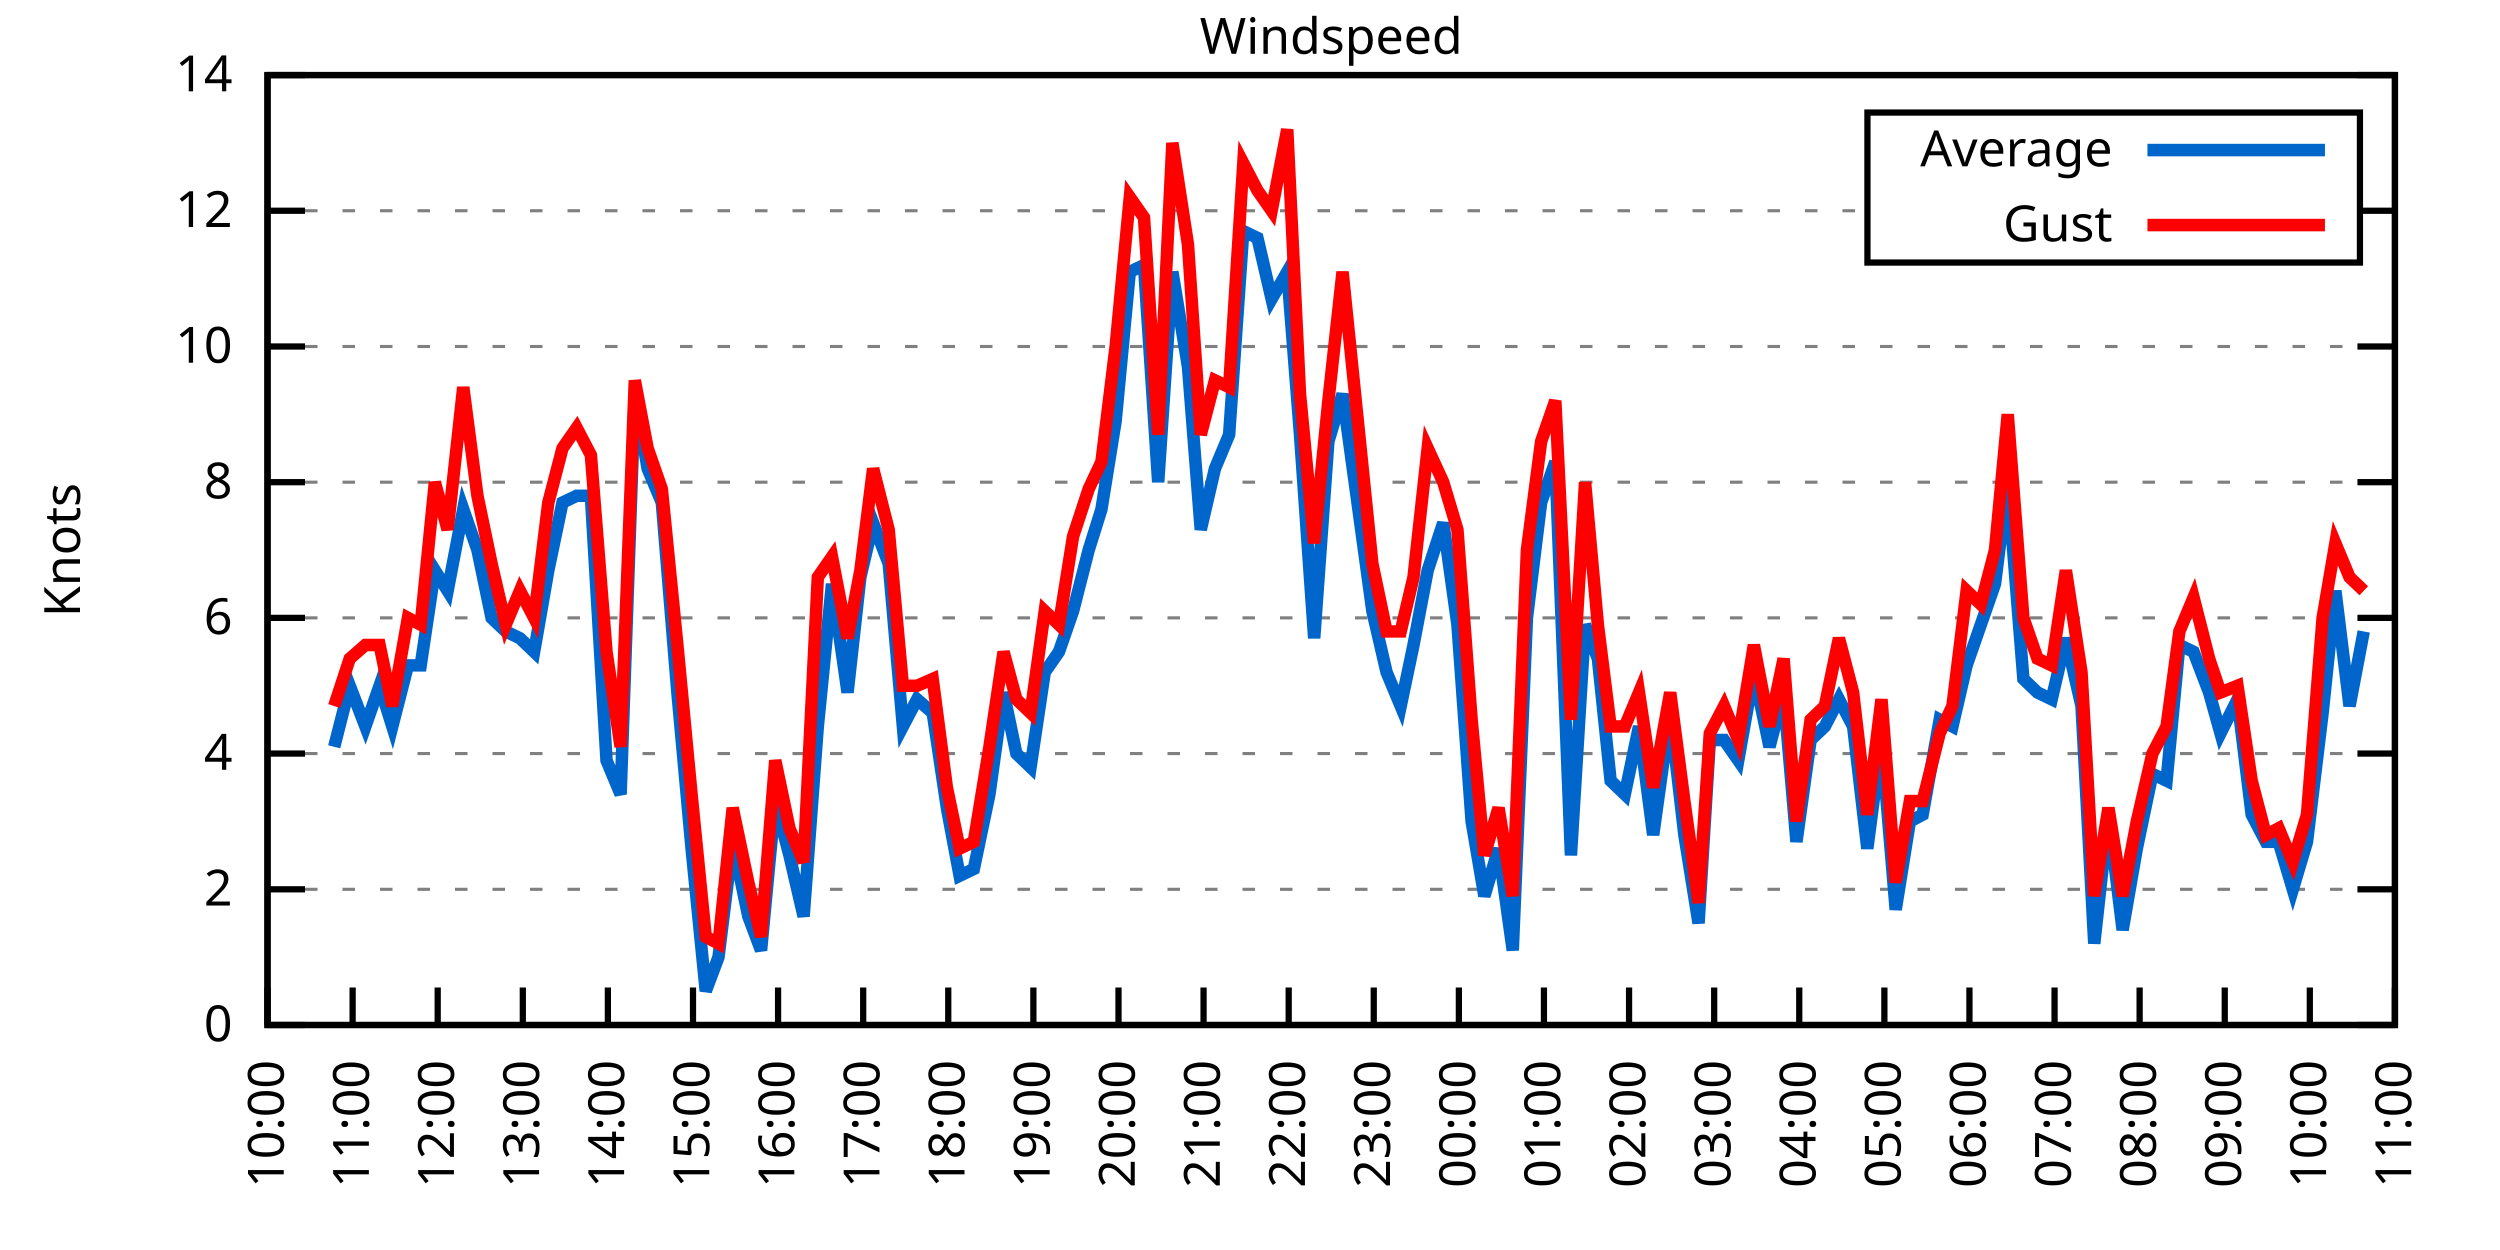
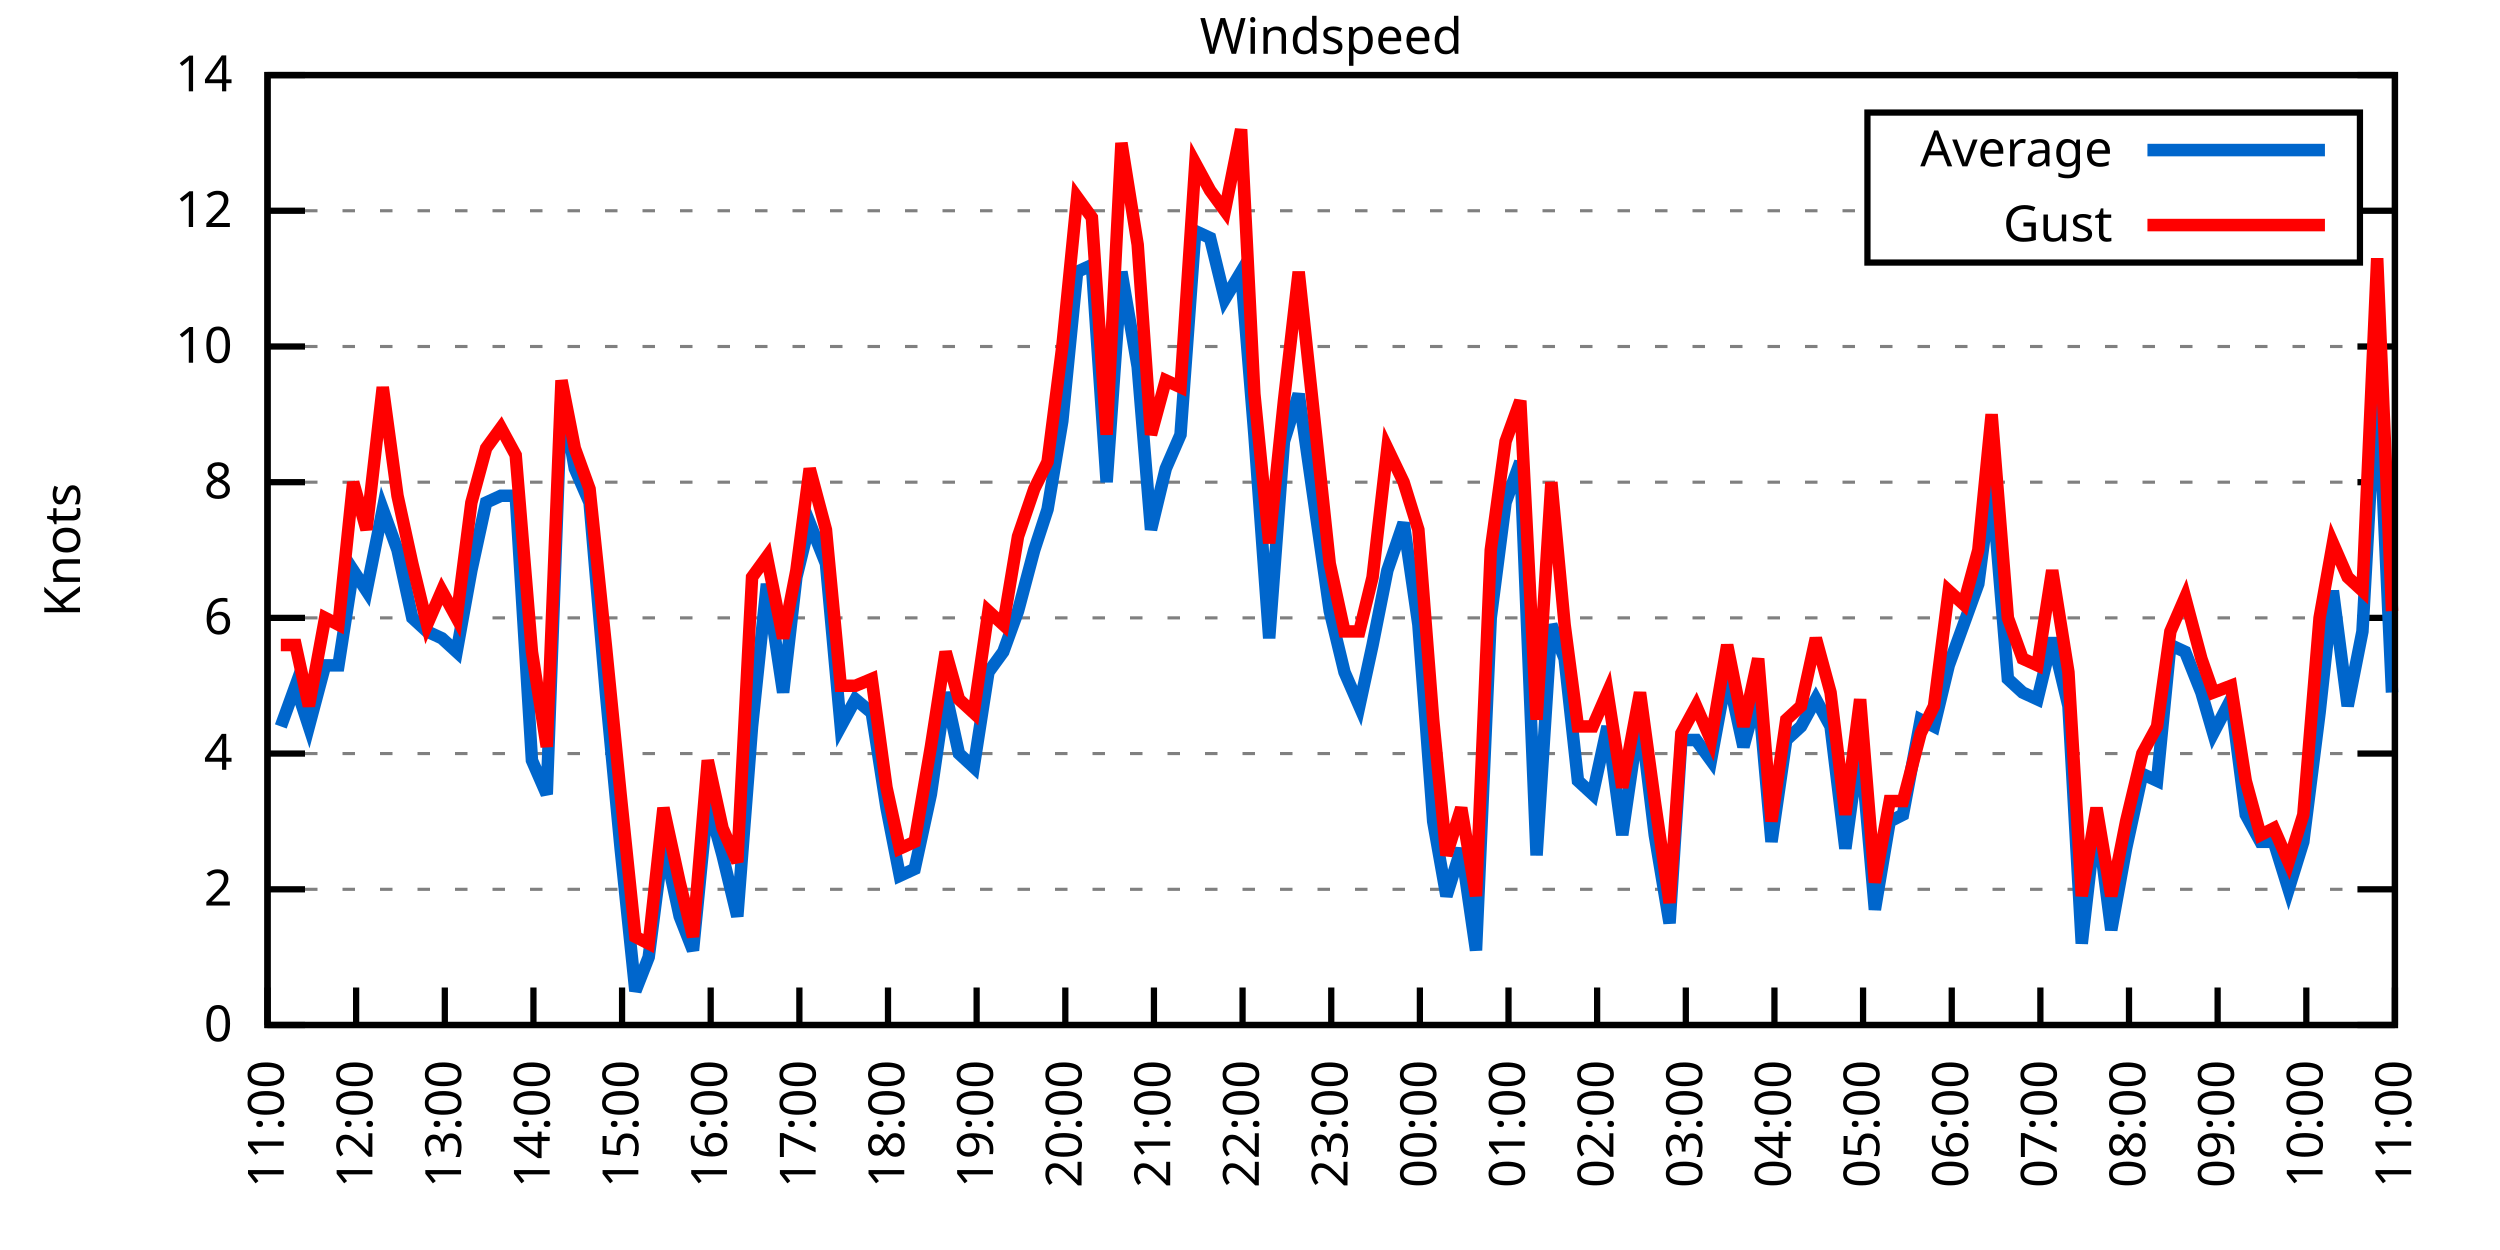
<svg xmlns="http://www.w3.org/2000/svg" xmlns:xlink="http://www.w3.org/1999/xlink" width="400" height="200" viewBox="0 0 400 200">
  <g id="gnuplot_canvas">
    <rect x="0" y="0" width="400" height="200" fill="none" />
    <defs>
      <circle id="gpDot" r="0.5" stroke-width="0.5" stroke="currentColor" />
      <path id="gpPt0" stroke-width="0.333" stroke="currentColor" d="M-1,0 h2 M0,-1 v2" />
      <path id="gpPt1" stroke-width="0.333" stroke="currentColor" d="M-1,-1 L1,1 M1,-1 L-1,1" />
      <path id="gpPt2" stroke-width="0.333" stroke="currentColor" d="M-1,0 L1,0 M0,-1 L0,1 M-1,-1 L1,1 M-1,1 L1,-1" />
      <rect id="gpPt3" stroke-width="0.333" stroke="currentColor" x="-1" y="-1" width="2" height="2" />
      <rect id="gpPt4" stroke-width="0.333" stroke="currentColor" fill="currentColor" x="-1" y="-1" width="2" height="2" />
      <circle id="gpPt5" stroke-width="0.333" stroke="currentColor" cx="0" cy="0" r="1" />
      <use xlink:href="#gpPt5" id="gpPt6" fill="currentColor" stroke="none" />
      <path id="gpPt7" stroke-width="0.333" stroke="currentColor" d="M0,-1.33 L-1.33,0.67 L1.33,0.67 z" />
      <use xlink:href="#gpPt7" id="gpPt8" fill="currentColor" stroke="none" />
      <use xlink:href="#gpPt7" id="gpPt9" stroke="currentColor" transform="rotate(180)" />
      <use xlink:href="#gpPt9" id="gpPt10" fill="currentColor" stroke="none" />
      <use xlink:href="#gpPt3" id="gpPt11" stroke="currentColor" transform="rotate(45)" />
      <use xlink:href="#gpPt11" id="gpPt12" fill="currentColor" stroke="none" />
      <path id="gpPt13" stroke-width="0.333" stroke="currentColor" d="M0,1.330 L1.265,0.411 L0.782,-1.067 L-0.782,-1.076 L-1.265,0.411 z" />
      <use xlink:href="#gpPt13" id="gpPt14" fill="currentColor" stroke="none" />
      <filter id="textbox" filterUnits="objectBoundingBox" x="0" y="0" height="1" width="1">
        <feFlood flood-color="white" flood-opacity="1" result="bgnd" />
        <feComposite in="SourceGraphic" in2="bgnd" operator="atop" />
      </filter>
      <filter id="greybox" filterUnits="objectBoundingBox" x="0" y="0" height="1" width="1">
        <feFlood flood-color="lightgrey" flood-opacity="1" result="grey" />
        <feComposite in="SourceGraphic" in2="grey" operator="atop" />
      </filter>
    </defs>
    <g fill="none" color="white" stroke="currentColor" stroke-width="1.00" stroke-linecap="butt" stroke-linejoin="miter">
</g>
    <g fill="none" color="black" stroke="currentColor" stroke-width="1.00" stroke-linecap="butt" stroke-linejoin="miter">
      <g stroke="none" shape-rendering="crispEdges">
        <polygon fill="rgb(255, 255, 255)" points="42.80,164.00 383.18,164.00 383.18,12.02 42.80,12.02 " />
      </g>
    </g>
    <g fill="none" color="black" stroke="currentColor" stroke-width="1.00" stroke-linecap="butt" stroke-linejoin="miter">
</g>
    <g fill="none" color="black" stroke="black" stroke-width="0.50" stroke-linecap="butt" stroke-linejoin="miter">
</g>
    <g fill="none" color="gray" stroke="currentColor" stroke-width="0.50" stroke-linecap="butt" stroke-linejoin="miter">
      <path stroke="gray" stroke-dasharray="2,4" class="gridline" d="M42.80,164.00 L383.19,164.00  " />
    </g>
    <g fill="none" color="gray" stroke="gray" stroke-width="1.00" stroke-linecap="butt" stroke-linejoin="miter">
</g>
    <g fill="none" color="black" stroke="currentColor" stroke-width="1.00" stroke-linecap="butt" stroke-linejoin="miter">
      <path stroke="black" d="M42.80,164.00 L48.80,164.00 M383.19,164.00 L377.19,164.00  " />
      <g transform="translate(37.20,166.60)" stroke="none" fill="black" font-family="Sans" font-size="8.00" text-anchor="end">
        <text>
          <tspan font-family="Sans"> 0</tspan>
        </text>
      </g>
    </g>
    <g fill="none" color="black" stroke="currentColor" stroke-width="1.00" stroke-linecap="butt" stroke-linejoin="miter">
</g>
    <g fill="none" color="black" stroke="black" stroke-width="0.50" stroke-linecap="butt" stroke-linejoin="miter">
</g>
    <g fill="none" color="gray" stroke="currentColor" stroke-width="0.50" stroke-linecap="butt" stroke-linejoin="miter">
      <path stroke="gray" stroke-dasharray="2,4" class="gridline" d="M42.80,142.29 L383.19,142.29  " />
    </g>
    <g fill="none" color="gray" stroke="gray" stroke-width="1.00" stroke-linecap="butt" stroke-linejoin="miter">
</g>
    <g fill="none" color="black" stroke="currentColor" stroke-width="1.00" stroke-linecap="butt" stroke-linejoin="miter">
      <path stroke="black" d="M42.80,142.29 L48.80,142.29 M383.19,142.29 L377.19,142.29  " />
      <g transform="translate(37.20,144.89)" stroke="none" fill="black" font-family="Sans" font-size="8.00" text-anchor="end">
        <text>
          <tspan font-family="Sans"> 2</tspan>
        </text>
      </g>
    </g>
    <g fill="none" color="black" stroke="currentColor" stroke-width="1.00" stroke-linecap="butt" stroke-linejoin="miter">
</g>
    <g fill="none" color="black" stroke="black" stroke-width="0.50" stroke-linecap="butt" stroke-linejoin="miter">
</g>
    <g fill="none" color="gray" stroke="currentColor" stroke-width="0.50" stroke-linecap="butt" stroke-linejoin="miter">
      <path stroke="gray" stroke-dasharray="2,4" class="gridline" d="M42.80,120.57 L383.19,120.57  " />
    </g>
    <g fill="none" color="gray" stroke="gray" stroke-width="1.00" stroke-linecap="butt" stroke-linejoin="miter">
</g>
    <g fill="none" color="black" stroke="currentColor" stroke-width="1.00" stroke-linecap="butt" stroke-linejoin="miter">
      <path stroke="black" d="M42.80,120.57 L48.80,120.57 M383.19,120.57 L377.19,120.57  " />
      <g transform="translate(37.20,123.17)" stroke="none" fill="black" font-family="Sans" font-size="8.00" text-anchor="end">
        <text>
          <tspan font-family="Sans"> 4</tspan>
        </text>
      </g>
    </g>
    <g fill="none" color="black" stroke="currentColor" stroke-width="1.00" stroke-linecap="butt" stroke-linejoin="miter">
</g>
    <g fill="none" color="black" stroke="black" stroke-width="0.50" stroke-linecap="butt" stroke-linejoin="miter">
</g>
    <g fill="none" color="gray" stroke="currentColor" stroke-width="0.50" stroke-linecap="butt" stroke-linejoin="miter">
      <path stroke="gray" stroke-dasharray="2,4" class="gridline" d="M42.80,98.86 L383.19,98.86  " />
    </g>
    <g fill="none" color="gray" stroke="gray" stroke-width="1.00" stroke-linecap="butt" stroke-linejoin="miter">
</g>
    <g fill="none" color="black" stroke="currentColor" stroke-width="1.00" stroke-linecap="butt" stroke-linejoin="miter">
      <path stroke="black" d="M42.80,98.86 L48.80,98.86 M383.19,98.86 L377.19,98.86  " />
      <g transform="translate(37.20,101.46)" stroke="none" fill="black" font-family="Sans" font-size="8.00" text-anchor="end">
        <text>
          <tspan font-family="Sans"> 6</tspan>
        </text>
      </g>
    </g>
    <g fill="none" color="black" stroke="currentColor" stroke-width="1.00" stroke-linecap="butt" stroke-linejoin="miter">
</g>
    <g fill="none" color="black" stroke="black" stroke-width="0.50" stroke-linecap="butt" stroke-linejoin="miter">
</g>
    <g fill="none" color="gray" stroke="currentColor" stroke-width="0.50" stroke-linecap="butt" stroke-linejoin="miter">
      <path stroke="gray" stroke-dasharray="2,4" class="gridline" d="M42.80,77.15 L383.19,77.15  " />
    </g>
    <g fill="none" color="gray" stroke="gray" stroke-width="1.00" stroke-linecap="butt" stroke-linejoin="miter">
</g>
    <g fill="none" color="black" stroke="currentColor" stroke-width="1.00" stroke-linecap="butt" stroke-linejoin="miter">
      <path stroke="black" d="M42.80,77.15 L48.80,77.15 M383.19,77.15 L377.19,77.15  " />
      <g transform="translate(37.20,79.75)" stroke="none" fill="black" font-family="Sans" font-size="8.00" text-anchor="end">
        <text>
          <tspan font-family="Sans"> 8</tspan>
        </text>
      </g>
    </g>
    <g fill="none" color="black" stroke="currentColor" stroke-width="1.00" stroke-linecap="butt" stroke-linejoin="miter">
</g>
    <g fill="none" color="black" stroke="black" stroke-width="0.50" stroke-linecap="butt" stroke-linejoin="miter">
</g>
    <g fill="none" color="gray" stroke="currentColor" stroke-width="0.50" stroke-linecap="butt" stroke-linejoin="miter">
      <path stroke="gray" stroke-dasharray="2,4" class="gridline" d="M42.80,55.44 L383.19,55.44  " />
    </g>
    <g fill="none" color="gray" stroke="gray" stroke-width="1.00" stroke-linecap="butt" stroke-linejoin="miter">
</g>
    <g fill="none" color="black" stroke="currentColor" stroke-width="1.00" stroke-linecap="butt" stroke-linejoin="miter">
      <path stroke="black" d="M42.80,55.44 L48.80,55.44 M383.19,55.44 L377.19,55.44  " />
      <g transform="translate(37.20,58.04)" stroke="none" fill="black" font-family="Sans" font-size="8.00" text-anchor="end">
        <text>
          <tspan font-family="Sans"> 10</tspan>
        </text>
      </g>
    </g>
    <g fill="none" color="black" stroke="currentColor" stroke-width="1.00" stroke-linecap="butt" stroke-linejoin="miter">
</g>
    <g fill="none" color="black" stroke="black" stroke-width="0.50" stroke-linecap="butt" stroke-linejoin="miter">
</g>
    <g fill="none" color="gray" stroke="currentColor" stroke-width="0.50" stroke-linecap="butt" stroke-linejoin="miter">
      <path stroke="gray" stroke-dasharray="2,4" class="gridline" d="M42.80,33.72 L298.79,33.72 M377.59,33.72 L383.19,33.72  " />
    </g>
    <g fill="none" color="gray" stroke="gray" stroke-width="1.00" stroke-linecap="butt" stroke-linejoin="miter">
</g>
    <g fill="none" color="black" stroke="currentColor" stroke-width="1.00" stroke-linecap="butt" stroke-linejoin="miter">
      <path stroke="black" d="M42.80,33.72 L48.80,33.72 M383.19,33.72 L377.19,33.72  " />
      <g transform="translate(37.20,36.32)" stroke="none" fill="black" font-family="Sans" font-size="8.00" text-anchor="end">
        <text>
          <tspan font-family="Sans"> 12</tspan>
        </text>
      </g>
    </g>
    <g fill="none" color="black" stroke="currentColor" stroke-width="1.00" stroke-linecap="butt" stroke-linejoin="miter">
</g>
    <g fill="none" color="black" stroke="black" stroke-width="0.50" stroke-linecap="butt" stroke-linejoin="miter">
</g>
    <g fill="none" color="gray" stroke="currentColor" stroke-width="0.50" stroke-linecap="butt" stroke-linejoin="miter">
      <path stroke="gray" stroke-dasharray="2,4" class="gridline" d="M42.80,12.01 L383.19,12.01  " />
    </g>
    <g fill="none" color="gray" stroke="gray" stroke-width="1.00" stroke-linecap="butt" stroke-linejoin="miter">
</g>
    <g fill="none" color="black" stroke="currentColor" stroke-width="1.00" stroke-linecap="butt" stroke-linejoin="miter">
      <path stroke="black" d="M42.80,12.01 L48.80,12.01 M383.19,12.01 L377.19,12.01  " />
      <g transform="translate(37.20,14.61)" stroke="none" fill="black" font-family="Sans" font-size="8.00" text-anchor="end">
        <text>
          <tspan font-family="Sans"> 14</tspan>
        </text>
      </g>
    </g>
    <g fill="none" color="black" stroke="currentColor" stroke-width="1.00" stroke-linecap="butt" stroke-linejoin="miter">
      <path stroke="black" d="M42.80,164.00 L42.80,158.00  " />
      <g transform="translate(45.40,169.60) rotate(270.00)" stroke="none" fill="black" font-family="Sans" font-size="8.00" text-anchor="end">
        <text>
-           <tspan font-family="Sans">10:00</tspan>
-         </text>
-       </g>
-     </g>
-     <g fill="none" color="black" stroke="currentColor" stroke-width="1.00" stroke-linecap="butt" stroke-linejoin="miter">
-       <path stroke="black" d="M56.42,164.00 L56.42,158.00  " />
-       <g transform="translate(59.02,169.60) rotate(270.00)" stroke="none" fill="black" font-family="Sans" font-size="8.00" text-anchor="end">
-         <text>
          <tspan font-family="Sans">11:00</tspan>
        </text>
      </g>
    </g>
    <g fill="none" color="black" stroke="currentColor" stroke-width="1.00" stroke-linecap="butt" stroke-linejoin="miter">
-       <path stroke="black" d="M70.03,164.00 L70.03,158.00  " />
-       <g transform="translate(72.63,169.60) rotate(270.00)" stroke="none" fill="black" font-family="Sans" font-size="8.00" text-anchor="end">
+       <path stroke="black" d="M56.98,164.00 L56.98,158.00  " />
+       <g transform="translate(59.58,169.60) rotate(270.00)" stroke="none" fill="black" font-family="Sans" font-size="8.00" text-anchor="end">
        <text>
          <tspan font-family="Sans">12:00</tspan>
        </text>
      </g>
    </g>
    <g fill="none" color="black" stroke="currentColor" stroke-width="1.00" stroke-linecap="butt" stroke-linejoin="miter">
-       <path stroke="black" d="M83.65,164.00 L83.65,158.00  " />
-       <g transform="translate(86.25,169.60) rotate(270.00)" stroke="none" fill="black" font-family="Sans" font-size="8.00" text-anchor="end">
+       <path stroke="black" d="M71.17,164.00 L71.17,158.00  " />
+       <g transform="translate(73.77,169.60) rotate(270.00)" stroke="none" fill="black" font-family="Sans" font-size="8.00" text-anchor="end">
        <text>
          <tspan font-family="Sans">13:00</tspan>
        </text>
      </g>
    </g>
    <g fill="none" color="black" stroke="currentColor" stroke-width="1.00" stroke-linecap="butt" stroke-linejoin="miter">
-       <path stroke="black" d="M97.26,164.00 L97.26,158.00  " />
-       <g transform="translate(99.86,169.60) rotate(270.00)" stroke="none" fill="black" font-family="Sans" font-size="8.00" text-anchor="end">
+       <path stroke="black" d="M85.35,164.00 L85.35,158.00  " />
+       <g transform="translate(87.95,169.60) rotate(270.00)" stroke="none" fill="black" font-family="Sans" font-size="8.00" text-anchor="end">
        <text>
          <tspan font-family="Sans">14:00</tspan>
        </text>
      </g>
    </g>
    <g fill="none" color="black" stroke="currentColor" stroke-width="1.00" stroke-linecap="butt" stroke-linejoin="miter">
-       <path stroke="black" d="M110.88,164.00 L110.88,158.00  " />
-       <g transform="translate(113.48,169.60) rotate(270.00)" stroke="none" fill="black" font-family="Sans" font-size="8.00" text-anchor="end">
+       <path stroke="black" d="M99.53,164.00 L99.53,158.00  " />
+       <g transform="translate(102.13,169.60) rotate(270.00)" stroke="none" fill="black" font-family="Sans" font-size="8.00" text-anchor="end">
        <text>
          <tspan font-family="Sans">15:00</tspan>
        </text>
      </g>
    </g>
    <g fill="none" color="black" stroke="currentColor" stroke-width="1.00" stroke-linecap="butt" stroke-linejoin="miter">
-       <path stroke="black" d="M124.49,164.00 L124.49,158.00  " />
-       <g transform="translate(127.09,169.60) rotate(270.00)" stroke="none" fill="black" font-family="Sans" font-size="8.00" text-anchor="end">
+       <path stroke="black" d="M113.71,164.00 L113.71,158.00  " />
+       <g transform="translate(116.31,169.60) rotate(270.00)" stroke="none" fill="black" font-family="Sans" font-size="8.00" text-anchor="end">
        <text>
          <tspan font-family="Sans">16:00</tspan>
        </text>
      </g>
    </g>
    <g fill="none" color="black" stroke="currentColor" stroke-width="1.00" stroke-linecap="butt" stroke-linejoin="miter">
-       <path stroke="black" d="M138.11,164.00 L138.11,158.00  " />
-       <g transform="translate(140.71,169.60) rotate(270.00)" stroke="none" fill="black" font-family="Sans" font-size="8.00" text-anchor="end">
+       <path stroke="black" d="M127.90,164.00 L127.90,158.00  " />
+       <g transform="translate(130.50,169.60) rotate(270.00)" stroke="none" fill="black" font-family="Sans" font-size="8.00" text-anchor="end">
        <text>
          <tspan font-family="Sans">17:00</tspan>
        </text>
      </g>
    </g>
    <g fill="none" color="black" stroke="currentColor" stroke-width="1.00" stroke-linecap="butt" stroke-linejoin="miter">
-       <path stroke="black" d="M151.72,164.00 L151.72,158.00  " />
-       <g transform="translate(154.32,169.60) rotate(270.00)" stroke="none" fill="black" font-family="Sans" font-size="8.00" text-anchor="end">
+       <path stroke="black" d="M142.08,164.00 L142.08,158.00  " />
+       <g transform="translate(144.68,169.60) rotate(270.00)" stroke="none" fill="black" font-family="Sans" font-size="8.00" text-anchor="end">
        <text>
          <tspan font-family="Sans">18:00</tspan>
        </text>
      </g>
    </g>
    <g fill="none" color="black" stroke="currentColor" stroke-width="1.00" stroke-linecap="butt" stroke-linejoin="miter">
-       <path stroke="black" d="M165.34,164.00 L165.34,158.00  " />
-       <g transform="translate(167.94,169.60) rotate(270.00)" stroke="none" fill="black" font-family="Sans" font-size="8.00" text-anchor="end">
+       <path stroke="black" d="M156.26,164.00 L156.26,158.00  " />
+       <g transform="translate(158.86,169.60) rotate(270.00)" stroke="none" fill="black" font-family="Sans" font-size="8.00" text-anchor="end">
        <text>
          <tspan font-family="Sans">19:00</tspan>
        </text>
      </g>
    </g>
    <g fill="none" color="black" stroke="currentColor" stroke-width="1.00" stroke-linecap="butt" stroke-linejoin="miter">
-       <path stroke="black" d="M178.96,164.00 L178.96,158.00  " />
-       <g transform="translate(181.56,169.60) rotate(270.00)" stroke="none" fill="black" font-family="Sans" font-size="8.00" text-anchor="end">
+       <path stroke="black" d="M170.45,164.00 L170.45,158.00  " />
+       <g transform="translate(173.05,169.60) rotate(270.00)" stroke="none" fill="black" font-family="Sans" font-size="8.00" text-anchor="end">
        <text>
          <tspan font-family="Sans">20:00</tspan>
        </text>
      </g>
    </g>
    <g fill="none" color="black" stroke="currentColor" stroke-width="1.00" stroke-linecap="butt" stroke-linejoin="miter">
-       <path stroke="black" d="M192.57,164.00 L192.57,158.00  " />
-       <g transform="translate(195.17,169.60) rotate(270.00)" stroke="none" fill="black" font-family="Sans" font-size="8.00" text-anchor="end">
+       <path stroke="black" d="M184.63,164.00 L184.63,158.00  " />
+       <g transform="translate(187.23,169.60) rotate(270.00)" stroke="none" fill="black" font-family="Sans" font-size="8.00" text-anchor="end">
        <text>
          <tspan font-family="Sans">21:00</tspan>
        </text>
      </g>
    </g>
    <g fill="none" color="black" stroke="currentColor" stroke-width="1.00" stroke-linecap="butt" stroke-linejoin="miter">
-       <path stroke="black" d="M206.19,164.00 L206.19,158.00  " />
-       <g transform="translate(208.79,169.60) rotate(270.00)" stroke="none" fill="black" font-family="Sans" font-size="8.00" text-anchor="end">
+       <path stroke="black" d="M198.81,164.00 L198.81,158.00  " />
+       <g transform="translate(201.41,169.60) rotate(270.00)" stroke="none" fill="black" font-family="Sans" font-size="8.00" text-anchor="end">
        <text>
          <tspan font-family="Sans">22:00</tspan>
        </text>
      </g>
    </g>
    <g fill="none" color="black" stroke="currentColor" stroke-width="1.00" stroke-linecap="butt" stroke-linejoin="miter">
-       <path stroke="black" d="M219.80,164.00 L219.80,158.00  " />
-       <g transform="translate(222.40,169.60) rotate(270.00)" stroke="none" fill="black" font-family="Sans" font-size="8.00" text-anchor="end">
+       <path stroke="black" d="M213.00,164.00 L213.00,158.00  " />
+       <g transform="translate(215.60,169.60) rotate(270.00)" stroke="none" fill="black" font-family="Sans" font-size="8.00" text-anchor="end">
        <text>
          <tspan font-family="Sans">23:00</tspan>
        </text>
      </g>
    </g>
    <g fill="none" color="black" stroke="currentColor" stroke-width="1.00" stroke-linecap="butt" stroke-linejoin="miter">
-       <path stroke="black" d="M233.42,164.00 L233.42,158.00  " />
-       <g transform="translate(236.02,169.60) rotate(270.00)" stroke="none" fill="black" font-family="Sans" font-size="8.00" text-anchor="end">
+       <path stroke="black" d="M227.18,164.00 L227.18,158.00  " />
+       <g transform="translate(229.78,169.60) rotate(270.00)" stroke="none" fill="black" font-family="Sans" font-size="8.00" text-anchor="end">
        <text>
          <tspan font-family="Sans">00:00</tspan>
        </text>
      </g>
    </g>
    <g fill="none" color="black" stroke="currentColor" stroke-width="1.00" stroke-linecap="butt" stroke-linejoin="miter">
-       <path stroke="black" d="M247.03,164.00 L247.03,158.00  " />
-       <g transform="translate(249.63,169.60) rotate(270.00)" stroke="none" fill="black" font-family="Sans" font-size="8.00" text-anchor="end">
+       <path stroke="black" d="M241.36,164.00 L241.36,158.00  " />
+       <g transform="translate(243.96,169.60) rotate(270.00)" stroke="none" fill="black" font-family="Sans" font-size="8.00" text-anchor="end">
        <text>
          <tspan font-family="Sans">01:00</tspan>
        </text>
      </g>
    </g>
    <g fill="none" color="black" stroke="currentColor" stroke-width="1.00" stroke-linecap="butt" stroke-linejoin="miter">
-       <path stroke="black" d="M260.65,164.00 L260.65,158.00  " />
-       <g transform="translate(263.25,169.60) rotate(270.00)" stroke="none" fill="black" font-family="Sans" font-size="8.00" text-anchor="end">
+       <path stroke="black" d="M255.54,164.00 L255.54,158.00  " />
+       <g transform="translate(258.14,169.60) rotate(270.00)" stroke="none" fill="black" font-family="Sans" font-size="8.00" text-anchor="end">
        <text>
          <tspan font-family="Sans">02:00</tspan>
        </text>
      </g>
    </g>
    <g fill="none" color="black" stroke="currentColor" stroke-width="1.00" stroke-linecap="butt" stroke-linejoin="miter">
-       <path stroke="black" d="M274.27,164.00 L274.27,158.00  " />
-       <g transform="translate(276.87,169.60) rotate(270.00)" stroke="none" fill="black" font-family="Sans" font-size="8.00" text-anchor="end">
+       <path stroke="black" d="M269.73,164.00 L269.73,158.00  " />
+       <g transform="translate(272.33,169.60) rotate(270.00)" stroke="none" fill="black" font-family="Sans" font-size="8.00" text-anchor="end">
        <text>
          <tspan font-family="Sans">03:00</tspan>
        </text>
      </g>
    </g>
    <g fill="none" color="black" stroke="currentColor" stroke-width="1.00" stroke-linecap="butt" stroke-linejoin="miter">
-       <path stroke="black" d="M287.88,164.00 L287.88,158.00  " />
-       <g transform="translate(290.48,169.60) rotate(270.00)" stroke="none" fill="black" font-family="Sans" font-size="8.00" text-anchor="end">
+       <path stroke="black" d="M283.91,164.00 L283.91,158.00  " />
+       <g transform="translate(286.51,169.60) rotate(270.00)" stroke="none" fill="black" font-family="Sans" font-size="8.00" text-anchor="end">
        <text>
          <tspan font-family="Sans">04:00</tspan>
        </text>
      </g>
    </g>
    <g fill="none" color="black" stroke="currentColor" stroke-width="1.00" stroke-linecap="butt" stroke-linejoin="miter">
-       <path stroke="black" d="M301.50,164.00 L301.50,158.00  " />
-       <g transform="translate(304.10,169.60) rotate(270.00)" stroke="none" fill="black" font-family="Sans" font-size="8.00" text-anchor="end">
+       <path stroke="black" d="M298.09,164.00 L298.09,158.00  " />
+       <g transform="translate(300.69,169.60) rotate(270.00)" stroke="none" fill="black" font-family="Sans" font-size="8.00" text-anchor="end">
        <text>
          <tspan font-family="Sans">05:00</tspan>
        </text>
      </g>
    </g>
    <g fill="none" color="black" stroke="currentColor" stroke-width="1.00" stroke-linecap="butt" stroke-linejoin="miter">
-       <path stroke="black" d="M315.11,164.00 L315.11,158.00  " />
-       <g transform="translate(317.71,169.60) rotate(270.00)" stroke="none" fill="black" font-family="Sans" font-size="8.00" text-anchor="end">
+       <path stroke="black" d="M312.28,164.00 L312.28,158.00  " />
+       <g transform="translate(314.88,169.60) rotate(270.00)" stroke="none" fill="black" font-family="Sans" font-size="8.00" text-anchor="end">
        <text>
          <tspan font-family="Sans">06:00</tspan>
        </text>
      </g>
    </g>
    <g fill="none" color="black" stroke="currentColor" stroke-width="1.00" stroke-linecap="butt" stroke-linejoin="miter">
-       <path stroke="black" d="M328.73,164.00 L328.73,158.00  " />
-       <g transform="translate(331.33,169.60) rotate(270.00)" stroke="none" fill="black" font-family="Sans" font-size="8.00" text-anchor="end">
+       <path stroke="black" d="M326.46,164.00 L326.46,158.00  " />
+       <g transform="translate(329.06,169.60) rotate(270.00)" stroke="none" fill="black" font-family="Sans" font-size="8.00" text-anchor="end">
        <text>
          <tspan font-family="Sans">07:00</tspan>
        </text>
      </g>
    </g>
    <g fill="none" color="black" stroke="currentColor" stroke-width="1.00" stroke-linecap="butt" stroke-linejoin="miter">
-       <path stroke="black" d="M342.34,164.00 L342.34,158.00  " />
-       <g transform="translate(344.94,169.60) rotate(270.00)" stroke="none" fill="black" font-family="Sans" font-size="8.00" text-anchor="end">
+       <path stroke="black" d="M340.64,164.00 L340.64,158.00  " />
+       <g transform="translate(343.24,169.60) rotate(270.00)" stroke="none" fill="black" font-family="Sans" font-size="8.00" text-anchor="end">
        <text>
          <tspan font-family="Sans">08:00</tspan>
        </text>
      </g>
    </g>
    <g fill="none" color="black" stroke="currentColor" stroke-width="1.00" stroke-linecap="butt" stroke-linejoin="miter">
-       <path stroke="black" d="M355.96,164.00 L355.96,158.00  " />
-       <g transform="translate(358.56,169.60) rotate(270.00)" stroke="none" fill="black" font-family="Sans" font-size="8.00" text-anchor="end">
+       <path stroke="black" d="M354.82,164.00 L354.82,158.00  " />
+       <g transform="translate(357.42,169.60) rotate(270.00)" stroke="none" fill="black" font-family="Sans" font-size="8.00" text-anchor="end">
        <text>
          <tspan font-family="Sans">09:00</tspan>
        </text>
      </g>
    </g>
    <g fill="none" color="black" stroke="currentColor" stroke-width="1.00" stroke-linecap="butt" stroke-linejoin="miter">
-       <path stroke="black" d="M369.57,164.00 L369.57,158.00  " />
-       <g transform="translate(372.17,169.60) rotate(270.00)" stroke="none" fill="black" font-family="Sans" font-size="8.00" text-anchor="end">
+       <path stroke="black" d="M369.01,164.00 L369.01,158.00  " />
+       <g transform="translate(371.61,169.60) rotate(270.00)" stroke="none" fill="black" font-family="Sans" font-size="8.00" text-anchor="end">
        <text>
          <tspan font-family="Sans">10:00</tspan>
        </text>
      </g>
    </g>
    <g fill="none" color="black" stroke="currentColor" stroke-width="1.00" stroke-linecap="butt" stroke-linejoin="miter">
      <path stroke="black" d="M383.19,164.00 L383.19,158.00  " />
      <g transform="translate(385.79,169.60) rotate(270.00)" stroke="none" fill="black" font-family="Sans" font-size="8.00" text-anchor="end">
        <text>
          <tspan font-family="Sans">11:00</tspan>
        </text>
      </g>
    </g>
    <g fill="none" color="black" stroke="currentColor" stroke-width="1.00" stroke-linecap="butt" stroke-linejoin="miter">
</g>
    <g fill="none" color="black" stroke="currentColor" stroke-width="1.00" stroke-linecap="butt" stroke-linejoin="miter">
      <path stroke="black" d="M42.80,12.01 L42.80,164.00 L383.19,164.00 L383.19,12.01 L42.80,12.01 Z  " />
    </g>
    <g fill="none" color="black" stroke="currentColor" stroke-width="1.00" stroke-linecap="butt" stroke-linejoin="miter">
</g>
    <g fill="none" color="black" stroke="currentColor" stroke-width="1.00" stroke-linecap="butt" stroke-linejoin="miter">
      <path stroke="black" d="M298.79,42.01 L298.79,18.01 L377.59,18.01 L377.59,42.01 L298.79,42.01 Z  " />
    </g>
    <g id="Windspeed_plot_1">
      <g fill="none" color="white" stroke="black" stroke-width="2.00" stroke-linecap="butt" stroke-linejoin="miter">
</g>
      <g fill="none" color="black" stroke="currentColor" stroke-width="2.00" stroke-linecap="butt" stroke-linejoin="miter">
        <g transform="translate(337.99,26.61)" stroke="none" fill="black" font-family="Sans" font-size="8.00" text-anchor="end">
          <text>
            <tspan font-family="Sans">Average</tspan>
          </text>
        </g>
      </g>
      <g fill="none" color="black" stroke="currentColor" stroke-width="2.00" stroke-linecap="butt" stroke-linejoin="miter">
-         <path stroke="rgb(  0, 102, 204)" d="M343.59,24.01 L371.99,24.01 M53.47,119.49 L55.96,109.72 L58.46,116.23 L60.73,109.72 L62.77,116.23 L65.27,106.46   L67.31,106.46 L69.58,91.26 L71.62,94.52 L74.12,81.49 L76.39,88.00 L78.65,98.86 L80.92,101.03 L83.19,102.12   L85.46,104.29 L87.73,91.26 L90.00,80.41 L92.27,79.32 L94.54,79.32 L97.04,121.66 L99.30,127.09 L101.57,63.04   L103.62,74.98 L105.89,80.41 L108.38,110.80 L110.65,135.77 L112.92,158.57 L114.96,153.14 L117.23,134.69 L119.73,146.63   L121.77,152.06 L124.04,128.17 L126.31,136.86 L128.58,146.63 L130.85,116.23 L133.12,93.43 L135.61,110.80 L137.66,92.35   L139.70,83.66 L142.19,90.18 L144.46,116.23 L146.73,111.89 L149.23,114.06 L151.50,129.26 L153.54,140.12 L155.81,139.03   L158.31,127.09 L160.57,110.80 L162.62,120.57 L164.89,122.75 L167.16,107.55 L169.43,104.29 L171.69,97.78 L174.19,88.00   L176.23,81.49 L178.50,67.38 L180.77,43.49 L183.04,42.41 L185.31,77.15 L187.58,43.49 L190.08,58.69 L192.12,84.75   L194.39,74.98 L196.66,69.55 L198.93,36.98 L201.19,38.07 L203.46,47.84 L205.96,43.49 L208.00,69.55 L210.27,102.12   L212.54,70.63 L214.81,63.04 L219.58,97.78 L221.85,107.55 L224.11,112.97 L226.16,103.20 L228.43,91.26 L230.92,83.66   L233.19,99.95 L235.46,131.43 L237.50,143.37 L239.77,135.77 L242.04,152.06 L244.31,98.86 L246.58,80.41 L248.85,73.89   L251.35,136.86 L253.61,99.95 L255.66,105.38 L257.70,124.92 L259.97,127.09 L262.24,116.23 L264.51,133.60 L267.23,114.06   L269.50,133.60 L271.77,147.72 L273.58,118.40 L275.85,118.40 L278.12,121.66 L280.62,107.55 L283.12,119.49 L285.38,110.80   L287.43,134.69 L289.70,118.40 L291.97,116.23 L294.23,111.89 L296.50,116.23 L298.77,135.77 L301.04,118.40 L303.31,145.54   L305.58,131.43 L307.62,130.35 L310.35,115.15 L312.39,116.23 L314.66,106.46 L316.93,99.95 L319.20,93.43 L321.24,77.15   L323.74,108.63 L326.00,110.80 L328.27,111.89 L330.54,102.12 L333.04,112.97 L335.08,150.97 L337.35,130.35 L339.62,148.80   L341.89,135.77 L344.39,123.83 L346.65,124.92 L348.70,103.20 L350.97,104.29 L353.46,110.80 L355.28,117.32 L358.00,111.89   L360.27,130.35 L362.54,134.69 L364.58,134.69 L366.85,142.29 L369.12,134.69 L371.62,114.06 L373.66,94.52 L375.93,112.97   L378.20,101.03  " />
+         <path stroke="rgb(  0, 102, 204)" d="M343.59,24.01 L371.99,24.01 M44.93,116.23 L47.29,109.72 L49.42,116.23 L52.02,106.46 L54.15,106.46 L56.51,91.26   L58.64,94.52 L61.24,81.49 L63.60,88.00 L65.97,98.86 L68.33,101.03 L70.69,102.12 L73.06,104.29 L75.42,91.26   L77.78,80.41 L80.15,79.32 L82.51,79.32 L85.11,121.66 L87.48,127.09 L89.84,63.04 L91.97,74.98 L94.33,80.41   L96.93,110.80 L99.30,135.77 L101.66,158.57 L103.79,153.14 L106.15,134.69 L108.75,146.63 L110.88,152.06 L113.24,128.17   L115.61,136.86 L117.97,146.63 L120.33,116.23 L122.70,93.43 L125.30,110.80 L127.42,92.35 L129.55,83.66 L132.15,90.18   L134.52,116.23 L136.88,111.89 L139.48,114.06 L141.84,129.26 L143.97,140.12 L146.34,139.03 L148.94,127.09 L151.30,110.80   L153.43,120.57 L155.79,122.75 L158.15,107.55 L160.52,104.29 L162.88,97.78 L165.48,88.00 L167.61,81.49 L169.97,67.38   L172.34,43.49 L174.70,42.41 L177.06,77.15 L179.43,43.49 L182.03,58.69 L184.16,84.75 L186.52,74.98 L188.88,69.55   L191.25,36.98 L193.61,38.07 L195.98,47.84 L198.58,43.49 L200.70,69.55 L203.07,102.12 L205.43,70.63 L207.79,63.04   L212.76,97.78 L215.12,107.55 L217.49,112.97 L219.61,103.20 L221.98,91.26 L224.58,83.66 L226.94,99.95 L229.31,131.43   L231.43,143.37 L233.80,135.77 L236.16,152.06 L238.52,98.86 L240.89,80.41 L243.25,73.89 L245.85,136.86 L248.22,99.95   L250.34,105.38 L252.47,124.92 L254.83,127.09 L257.20,116.23 L259.56,133.60 L262.40,114.06 L264.76,133.60 L267.13,147.72   L269.02,118.40 L271.38,118.40 L273.75,121.66 L276.35,107.55 L278.95,119.49 L281.31,110.80 L283.44,134.69 L285.80,118.40   L288.16,116.23 L290.53,111.89 L292.89,116.23 L295.26,135.77 L297.62,118.40 L299.98,145.54 L302.35,131.43 L304.47,130.35   L307.31,115.15 L309.44,116.23 L311.80,106.46 L314.17,99.95 L316.53,93.43 L318.66,77.15 L321.26,108.63 L323.62,110.80   L325.99,111.89 L328.35,102.12 L330.95,112.97 L333.08,150.97 L335.44,130.35 L337.80,148.80 L340.17,135.77 L342.77,123.83   L345.13,124.92 L347.26,103.20 L349.62,104.29 L352.22,110.80 L354.12,117.32 L356.95,111.89 L359.32,130.35 L361.68,134.69   L363.81,134.69 L366.17,142.29 L368.53,134.69 L371.13,114.06 L373.26,94.52 L375.63,112.97 L377.99,101.03 L380.35,58.69   L382.72,110.80  " />
      </g>
    </g>
    <g id="Windspeed_plot_2">
      <g fill="none" color="black" stroke="currentColor" stroke-width="2.00" stroke-linecap="butt" stroke-linejoin="miter">
        <g transform="translate(337.99,38.61)" stroke="none" fill="black" font-family="Sans" font-size="8.00" text-anchor="end">
          <text>
            <tspan font-family="Sans">Gust</tspan>
          </text>
        </g>
      </g>
      <g fill="none" color="black" stroke="currentColor" stroke-width="2.00" stroke-linecap="butt" stroke-linejoin="miter">
-         <path stroke="rgb(255,   0,   0)" d="M343.59,36.01 L371.99,36.01 M53.47,112.97 L55.96,105.38 L58.46,103.20 L60.73,103.20 L62.77,112.97 L65.27,98.86   L67.31,99.95 L69.58,77.15 L71.62,84.75 L74.12,61.95 L76.39,79.32 L78.65,90.18 L80.92,99.95 L83.19,94.52   L85.46,98.86 L87.73,80.41 L90.00,71.72 L92.27,68.46 L94.54,72.81 L97.04,104.29 L99.30,119.49 L101.57,60.86   L103.62,71.72 L105.89,78.23 L108.38,103.20 L110.65,127.09 L112.92,149.89 L114.96,150.97 L117.23,129.26 L119.73,141.20   L121.77,149.89 L124.04,121.66 L126.31,132.52 L128.58,137.94 L130.85,92.35 L133.12,89.09 L135.61,102.12 L137.66,91.26   L139.70,74.98 L142.19,84.75 L144.46,109.72 L146.73,109.72 L149.23,108.63 L151.50,126.00 L153.54,135.77 L155.81,134.69   L158.31,119.49 L160.57,104.29 L162.62,111.89 L164.89,114.06 L167.16,97.78 L169.43,99.95 L171.69,85.83 L174.19,78.23   L176.23,73.89 L178.50,55.44 L180.77,31.55 L183.04,34.81 L185.31,69.55 L187.58,22.87 L190.08,39.15 L192.12,69.55   L194.39,60.86 L196.66,61.95 L198.93,26.12 L201.19,30.47 L203.46,33.72 L205.96,20.70 L208.00,63.04 L210.27,86.92   L212.54,64.12 L214.81,43.49 L219.58,90.18 L221.85,101.03 L224.11,101.03 L226.16,92.35 L228.43,71.72 L230.92,77.15   L233.19,84.75 L235.46,115.15 L237.50,136.86 L239.77,129.26 L242.04,143.37 L244.31,88.00 L246.58,70.63 L248.85,64.12   L251.35,115.15 L253.61,77.15 L255.66,99.95 L257.70,116.23 L259.97,116.23 L262.24,110.80 L264.51,126.00 L267.23,110.80   L269.50,128.17 L271.77,144.46 L273.58,117.32 L275.85,112.97 L278.12,118.40 L280.62,103.20 L283.12,116.23 L285.38,105.38   L287.43,131.43 L289.70,115.15 L291.97,112.97 L294.23,102.12 L296.50,110.80 L298.77,130.35 L301.04,111.89 L303.31,141.20   L305.58,128.17 L307.62,128.17 L310.35,117.32 L312.39,112.97 L314.66,94.52 L316.93,96.69 L319.20,88.00 L321.24,66.29   L323.74,98.86 L326.00,105.38 L328.27,106.46 L330.54,91.26 L333.04,107.55 L335.08,143.37 L337.35,129.26 L339.62,143.37   L341.89,131.43 L344.39,120.57 L346.65,116.23 L348.70,101.03 L350.97,95.60 L353.46,105.38 L355.28,110.80 L358.00,109.72   L360.27,124.92 L362.54,133.60 L364.58,132.52 L366.85,137.94 L369.12,130.35 L371.62,98.86 L373.66,86.92 L375.93,92.35   L378.20,94.52  " />
+         <path stroke="rgb(255,   0,   0)" d="M343.59,36.01 L371.99,36.01 M44.93,103.20 L47.29,103.20 L49.42,112.97 L52.02,98.86 L54.15,99.95 L56.51,77.15   L58.64,84.75 L61.24,61.95 L63.60,79.32 L65.97,90.18 L68.33,99.95 L70.69,94.52 L73.06,98.86 L75.42,80.41   L77.78,71.72 L80.15,68.46 L82.51,72.81 L85.11,104.29 L87.48,119.49 L89.84,60.86 L91.97,71.72 L94.33,78.23   L96.93,103.20 L99.30,127.09 L101.66,149.89 L103.79,150.97 L106.15,129.26 L108.75,141.20 L110.88,149.89 L113.24,121.66   L115.61,132.52 L117.97,137.94 L120.33,92.35 L122.70,89.09 L125.30,102.12 L127.42,91.26 L129.55,74.98 L132.15,84.75   L134.52,109.72 L136.88,109.72 L139.48,108.63 L141.84,126.00 L143.97,135.77 L146.34,134.69 L148.94,119.49 L151.30,104.29   L153.43,111.89 L155.79,114.06 L158.15,97.78 L160.52,99.95 L162.88,85.83 L165.48,78.23 L167.61,73.89 L169.97,55.44   L172.34,31.55 L174.70,34.81 L177.06,69.55 L179.43,22.87 L182.03,39.15 L184.16,69.55 L186.52,60.86 L188.88,61.95   L191.25,26.12 L193.61,30.47 L195.98,33.72 L198.58,20.70 L200.70,63.04 L203.07,86.92 L205.43,64.12 L207.79,43.49   L212.76,90.18 L215.12,101.03 L217.49,101.03 L219.61,92.35 L221.98,71.72 L224.58,77.15 L226.94,84.75 L229.31,115.15   L231.43,136.86 L233.80,129.26 L236.16,143.37 L238.52,88.00 L240.89,70.63 L243.25,64.12 L245.85,115.15 L248.22,77.15   L250.34,99.95 L252.47,116.23 L254.83,116.23 L257.20,110.80 L259.56,126.00 L262.40,110.80 L264.76,128.17 L267.13,144.46   L269.02,117.32 L271.38,112.97 L273.75,118.40 L276.35,103.20 L278.95,116.23 L281.31,105.38 L283.44,131.43 L285.80,115.15   L288.16,112.97 L290.53,102.12 L292.89,110.80 L295.26,130.35 L297.62,111.89 L299.98,141.20 L302.35,128.17 L304.47,128.17   L307.31,117.32 L309.44,112.97 L311.80,94.52 L314.17,96.69 L316.53,88.00 L318.66,66.29 L321.26,98.86 L323.62,105.38   L325.99,106.46 L328.35,91.26 L330.95,107.55 L333.08,143.37 L335.44,129.26 L337.80,143.37 L340.17,131.43 L342.77,120.57   L345.13,116.23 L347.26,101.03 L349.62,95.60 L352.22,105.38 L354.12,110.80 L356.95,109.72 L359.32,124.92 L361.68,133.60   L363.81,132.52 L366.17,137.94 L368.53,130.35 L371.13,98.86 L373.26,86.92 L375.63,92.35 L377.99,94.52 L380.35,41.32   L382.72,97.78  " />
      </g>
    </g>
    <g fill="none" color="black" stroke="currentColor" stroke-width="2.00" stroke-linecap="butt" stroke-linejoin="miter">
</g>
    <g fill="none" color="black" stroke="black" stroke-width="1.00" stroke-linecap="butt" stroke-linejoin="miter">
</g>
    <g fill="none" color="black" stroke="currentColor" stroke-width="1.00" stroke-linecap="butt" stroke-linejoin="miter">
      <path stroke="black" d="M42.80,12.01 L42.80,164.00 L383.19,164.00 L383.19,12.01 L42.80,12.01 Z  " />
      <g transform="translate(12.80,88.01) rotate(270.00)" stroke="none" fill="black" font-family="Sans" font-size="8.00" text-anchor="middle">
        <text>
          <tspan font-family="Sans">Knots</tspan>
        </text>
      </g>
    </g>
    <g fill="none" color="black" stroke="currentColor" stroke-width="1.00" stroke-linecap="butt" stroke-linejoin="miter">
</g>
    <g fill="none" color="black" stroke="currentColor" stroke-width="1.00" stroke-linecap="butt" stroke-linejoin="miter">
      <g transform="translate(212.99,8.61)" stroke="none" fill="black" font-family="Sans" font-size="8.00" text-anchor="middle">
        <text>
          <tspan font-family="Sans">Windspeed</tspan>
        </text>
      </g>
    </g>
    <g fill="none" color="black" stroke="currentColor" stroke-width="1.00" stroke-linecap="butt" stroke-linejoin="miter">
</g>
  </g>
</svg>
